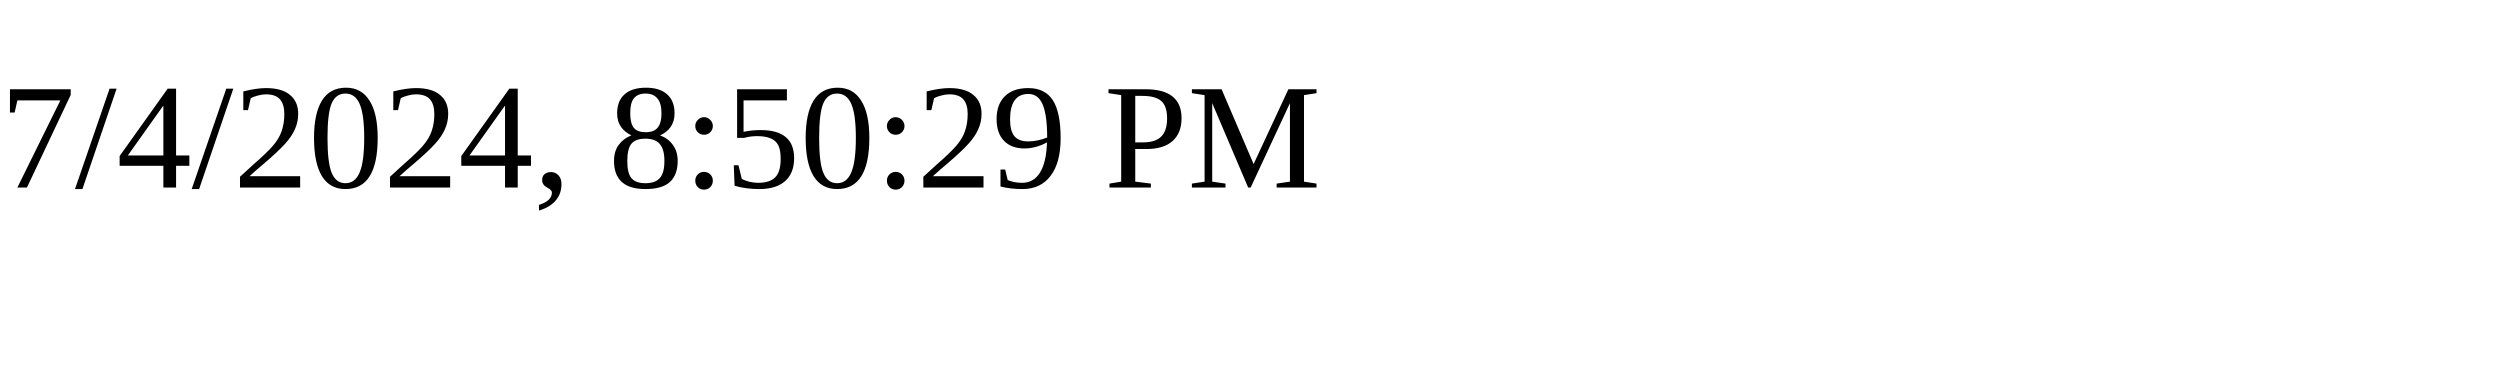
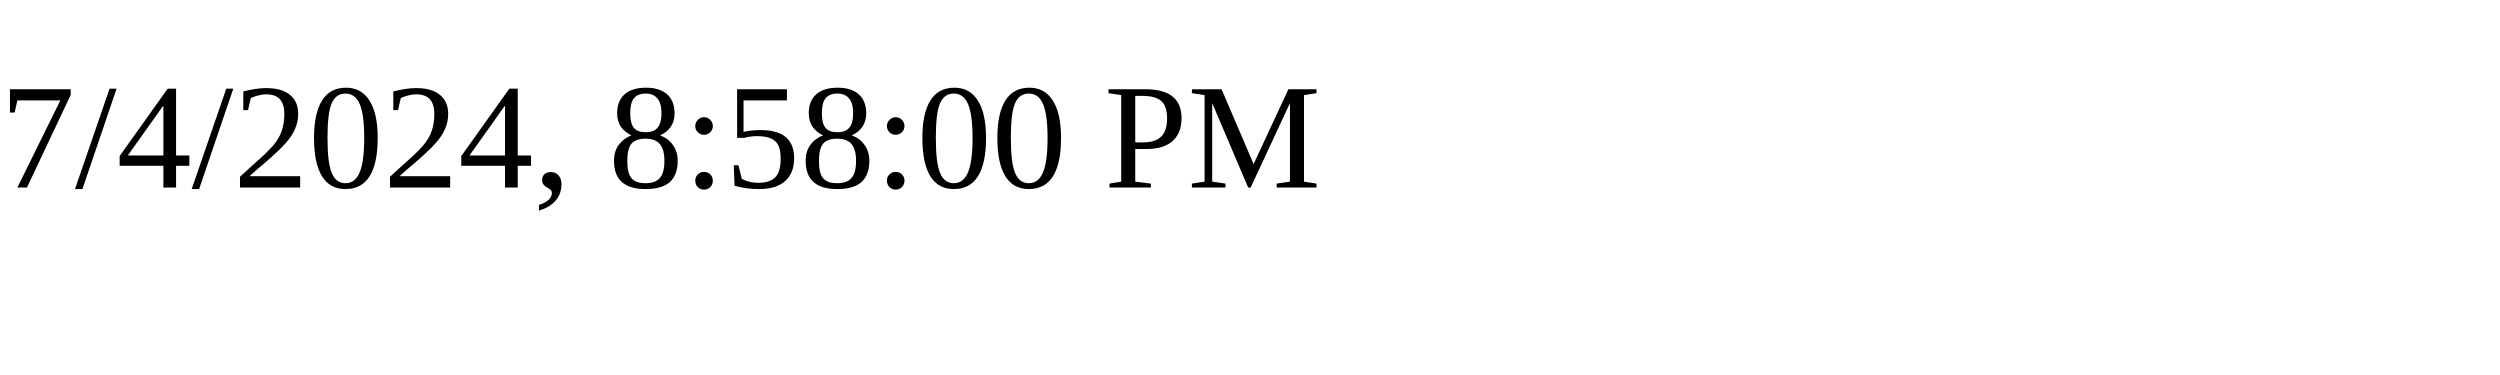
<svg xmlns="http://www.w3.org/2000/svg" height="30" width="200">
-   <text x="0" y="15">7/4/2024, 8:50:29 PM</text>
+   <text x="0" y="15">7/4/2024, 8:58:00 PM</text>
</svg>
